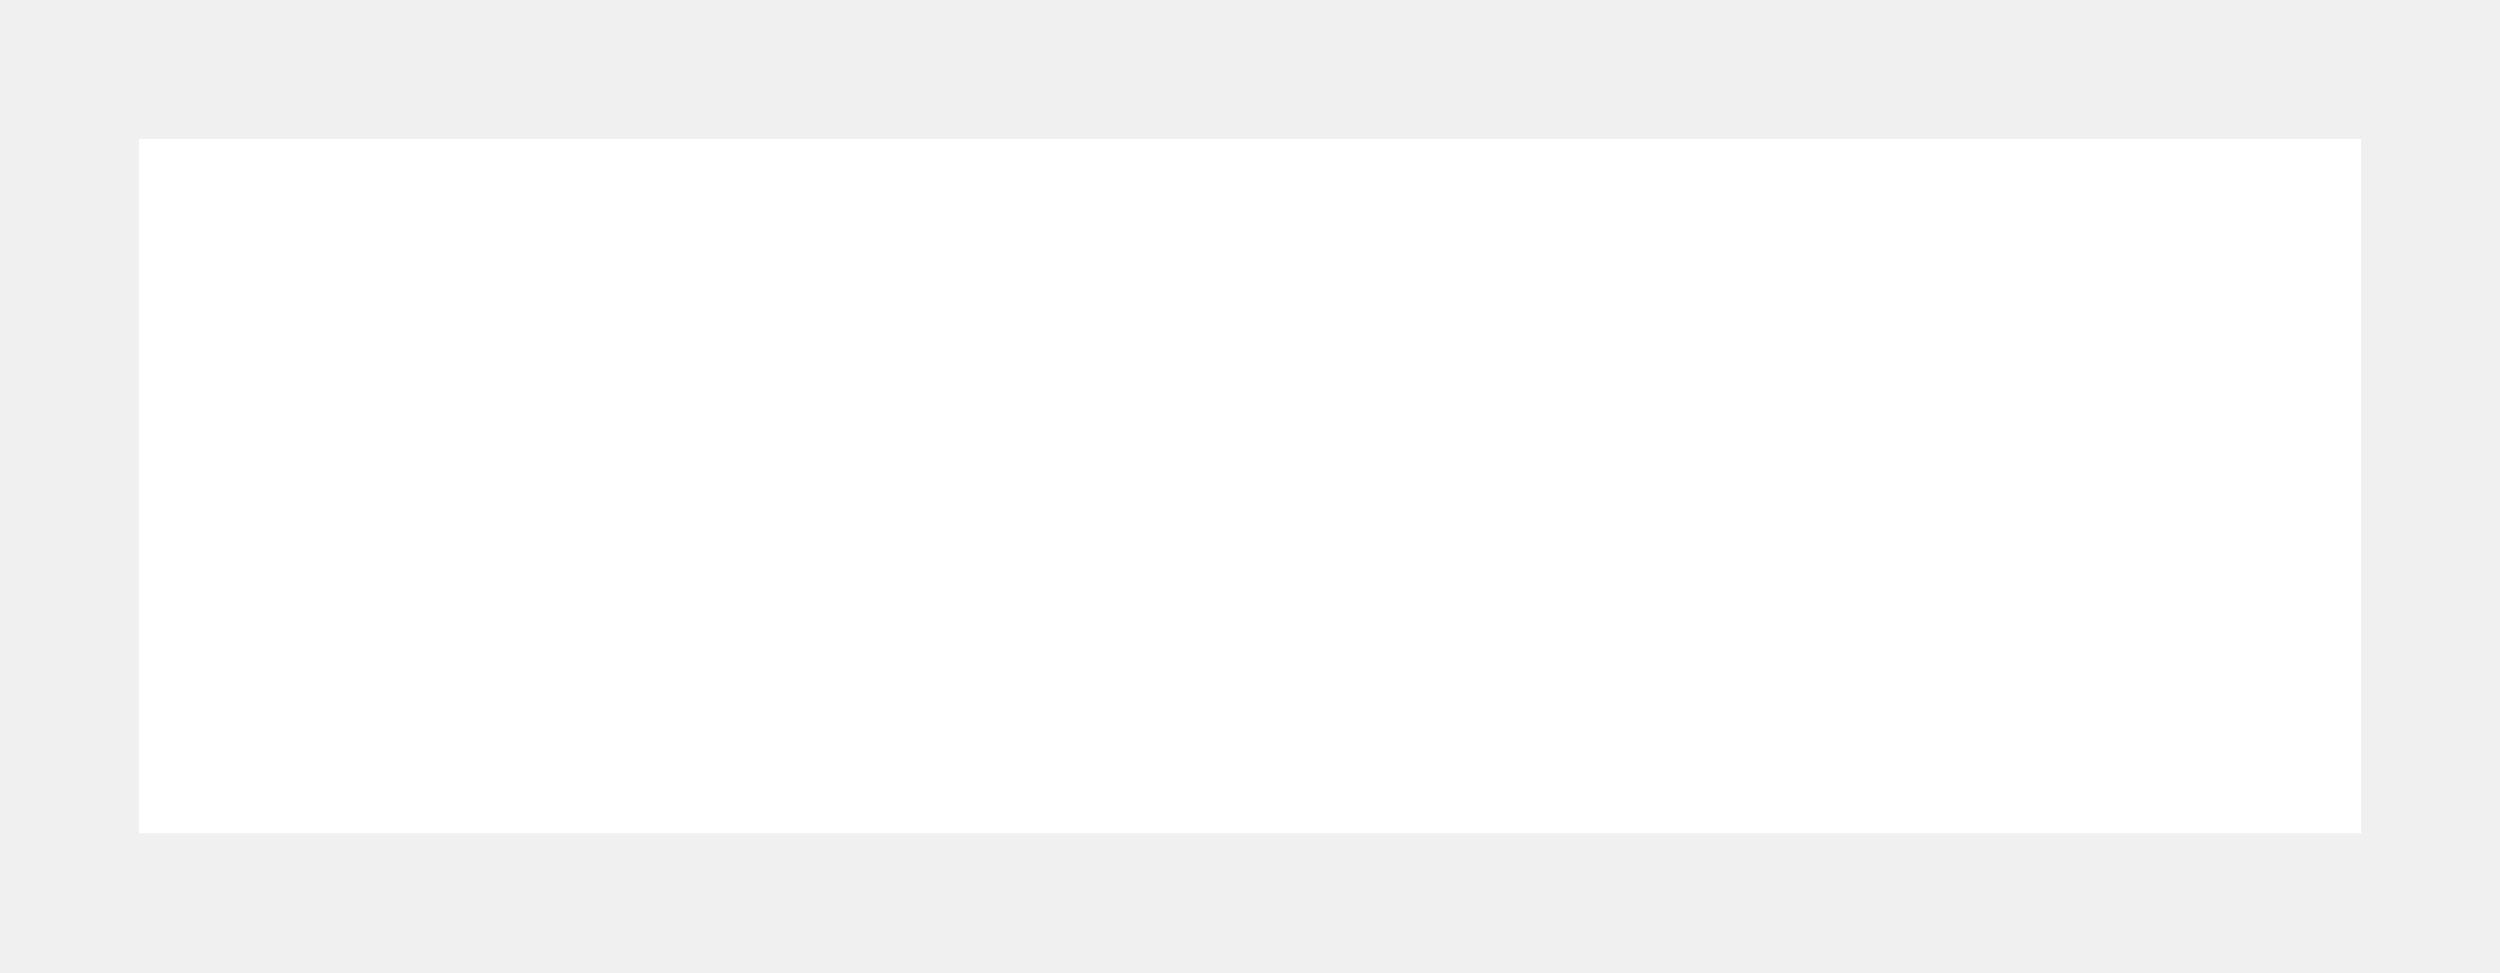
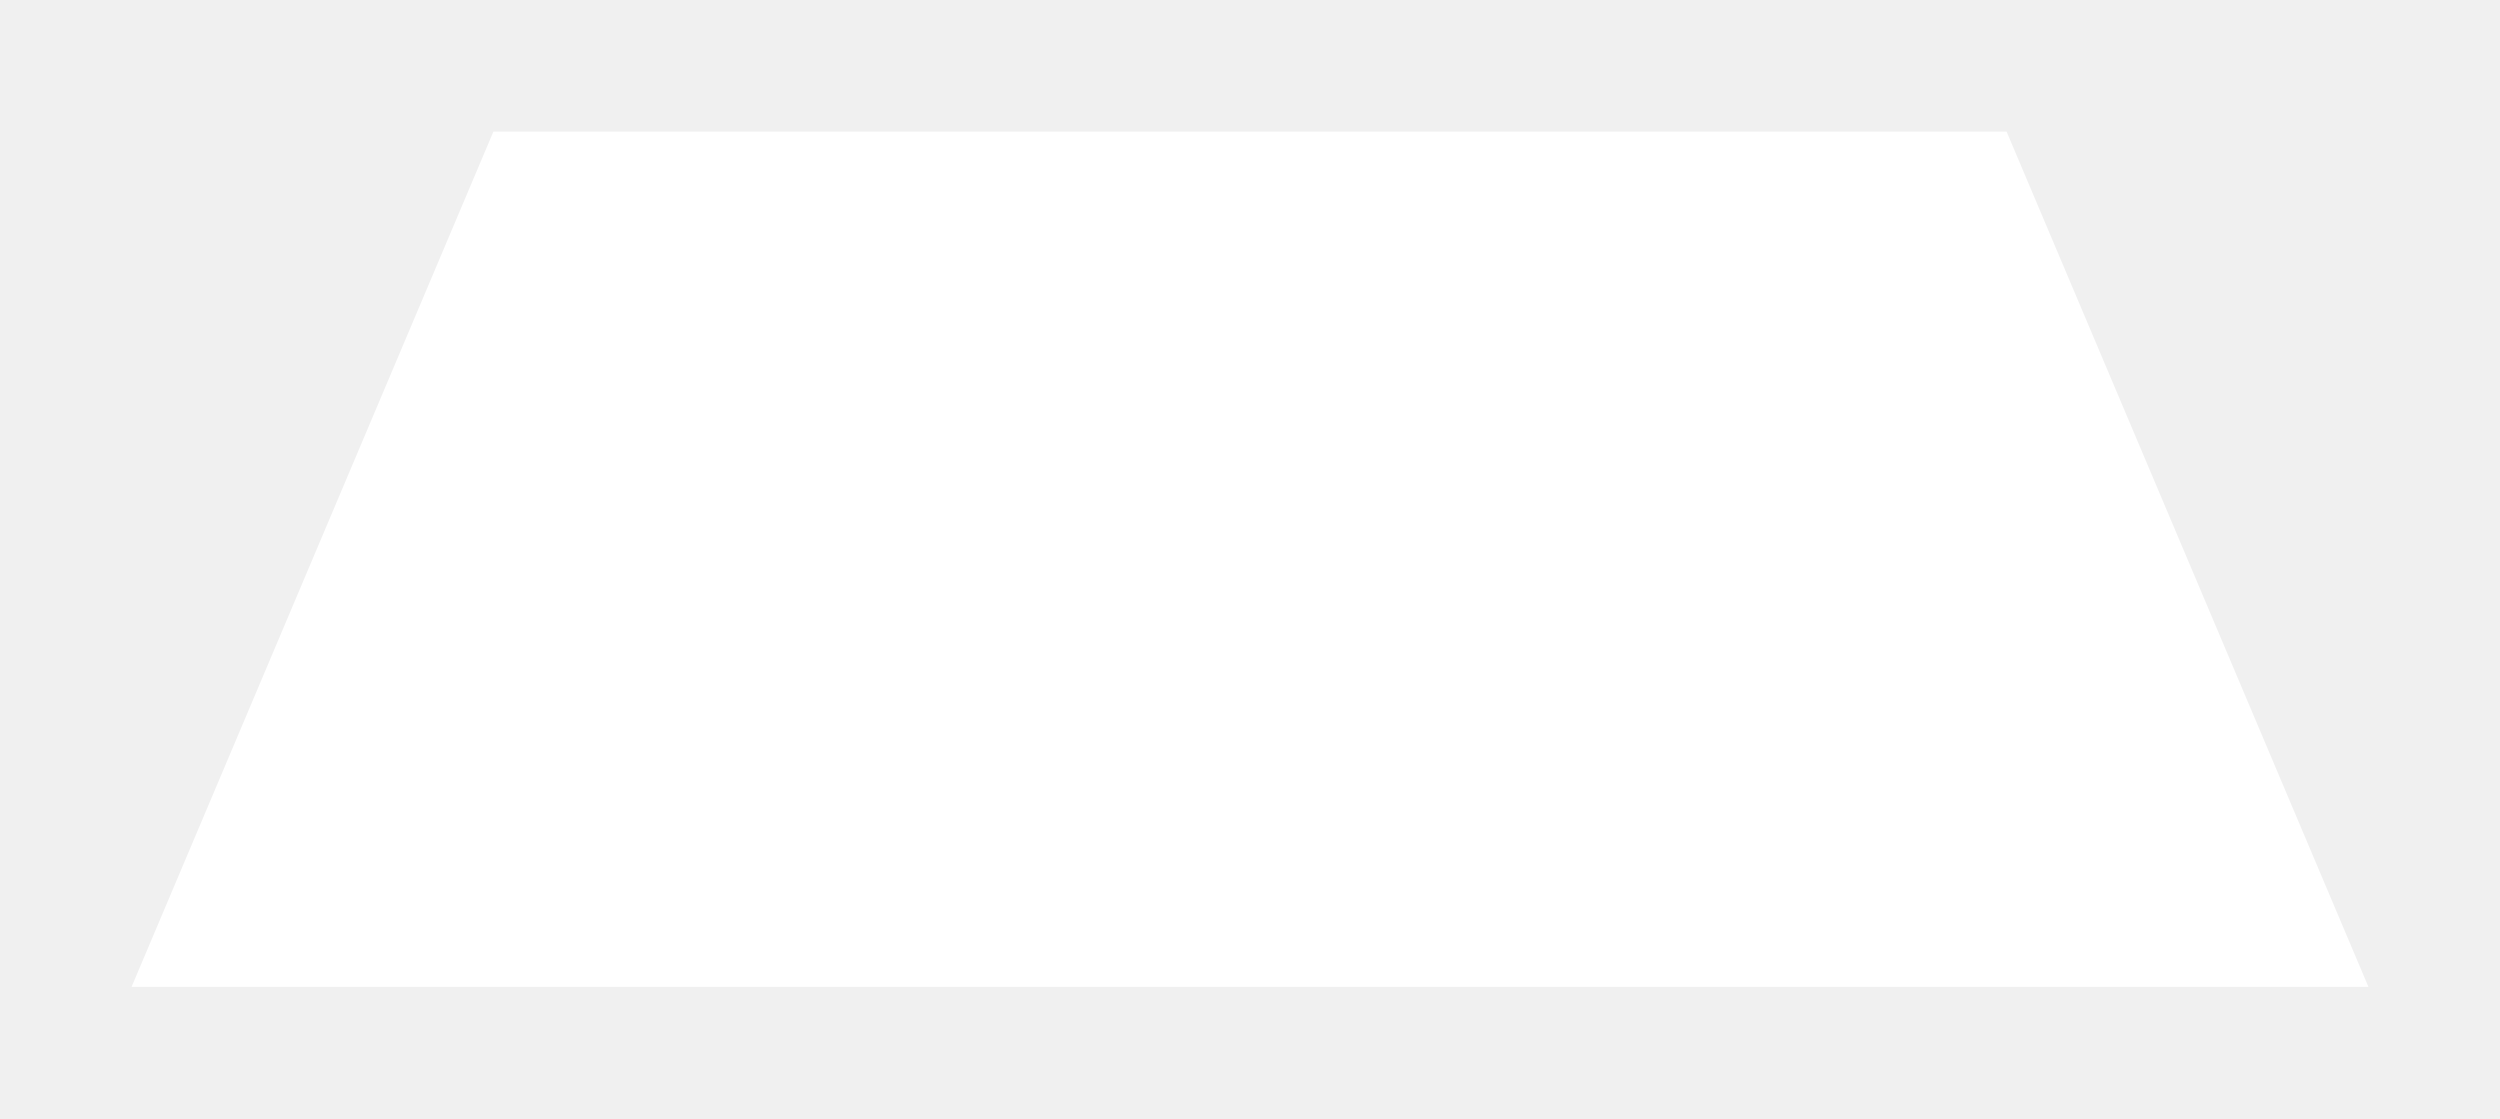
- <svg xmlns="http://www.w3.org/2000/svg" viewBox="-18 29 36 14" width="36" height="14">
-   <path d="M -16 31 L 16 31 L 16 41 L -16 41 Z" fill="#ffffff" />
+ <svg xmlns="http://www.w3.org/2000/svg" viewBox="-19 29 38 17" width="38" height="17">
+   <path d="M -11.5 31 L 11.5 31 L 17 44 L -17 44 Z" fill="#ffffff" />
</svg>
